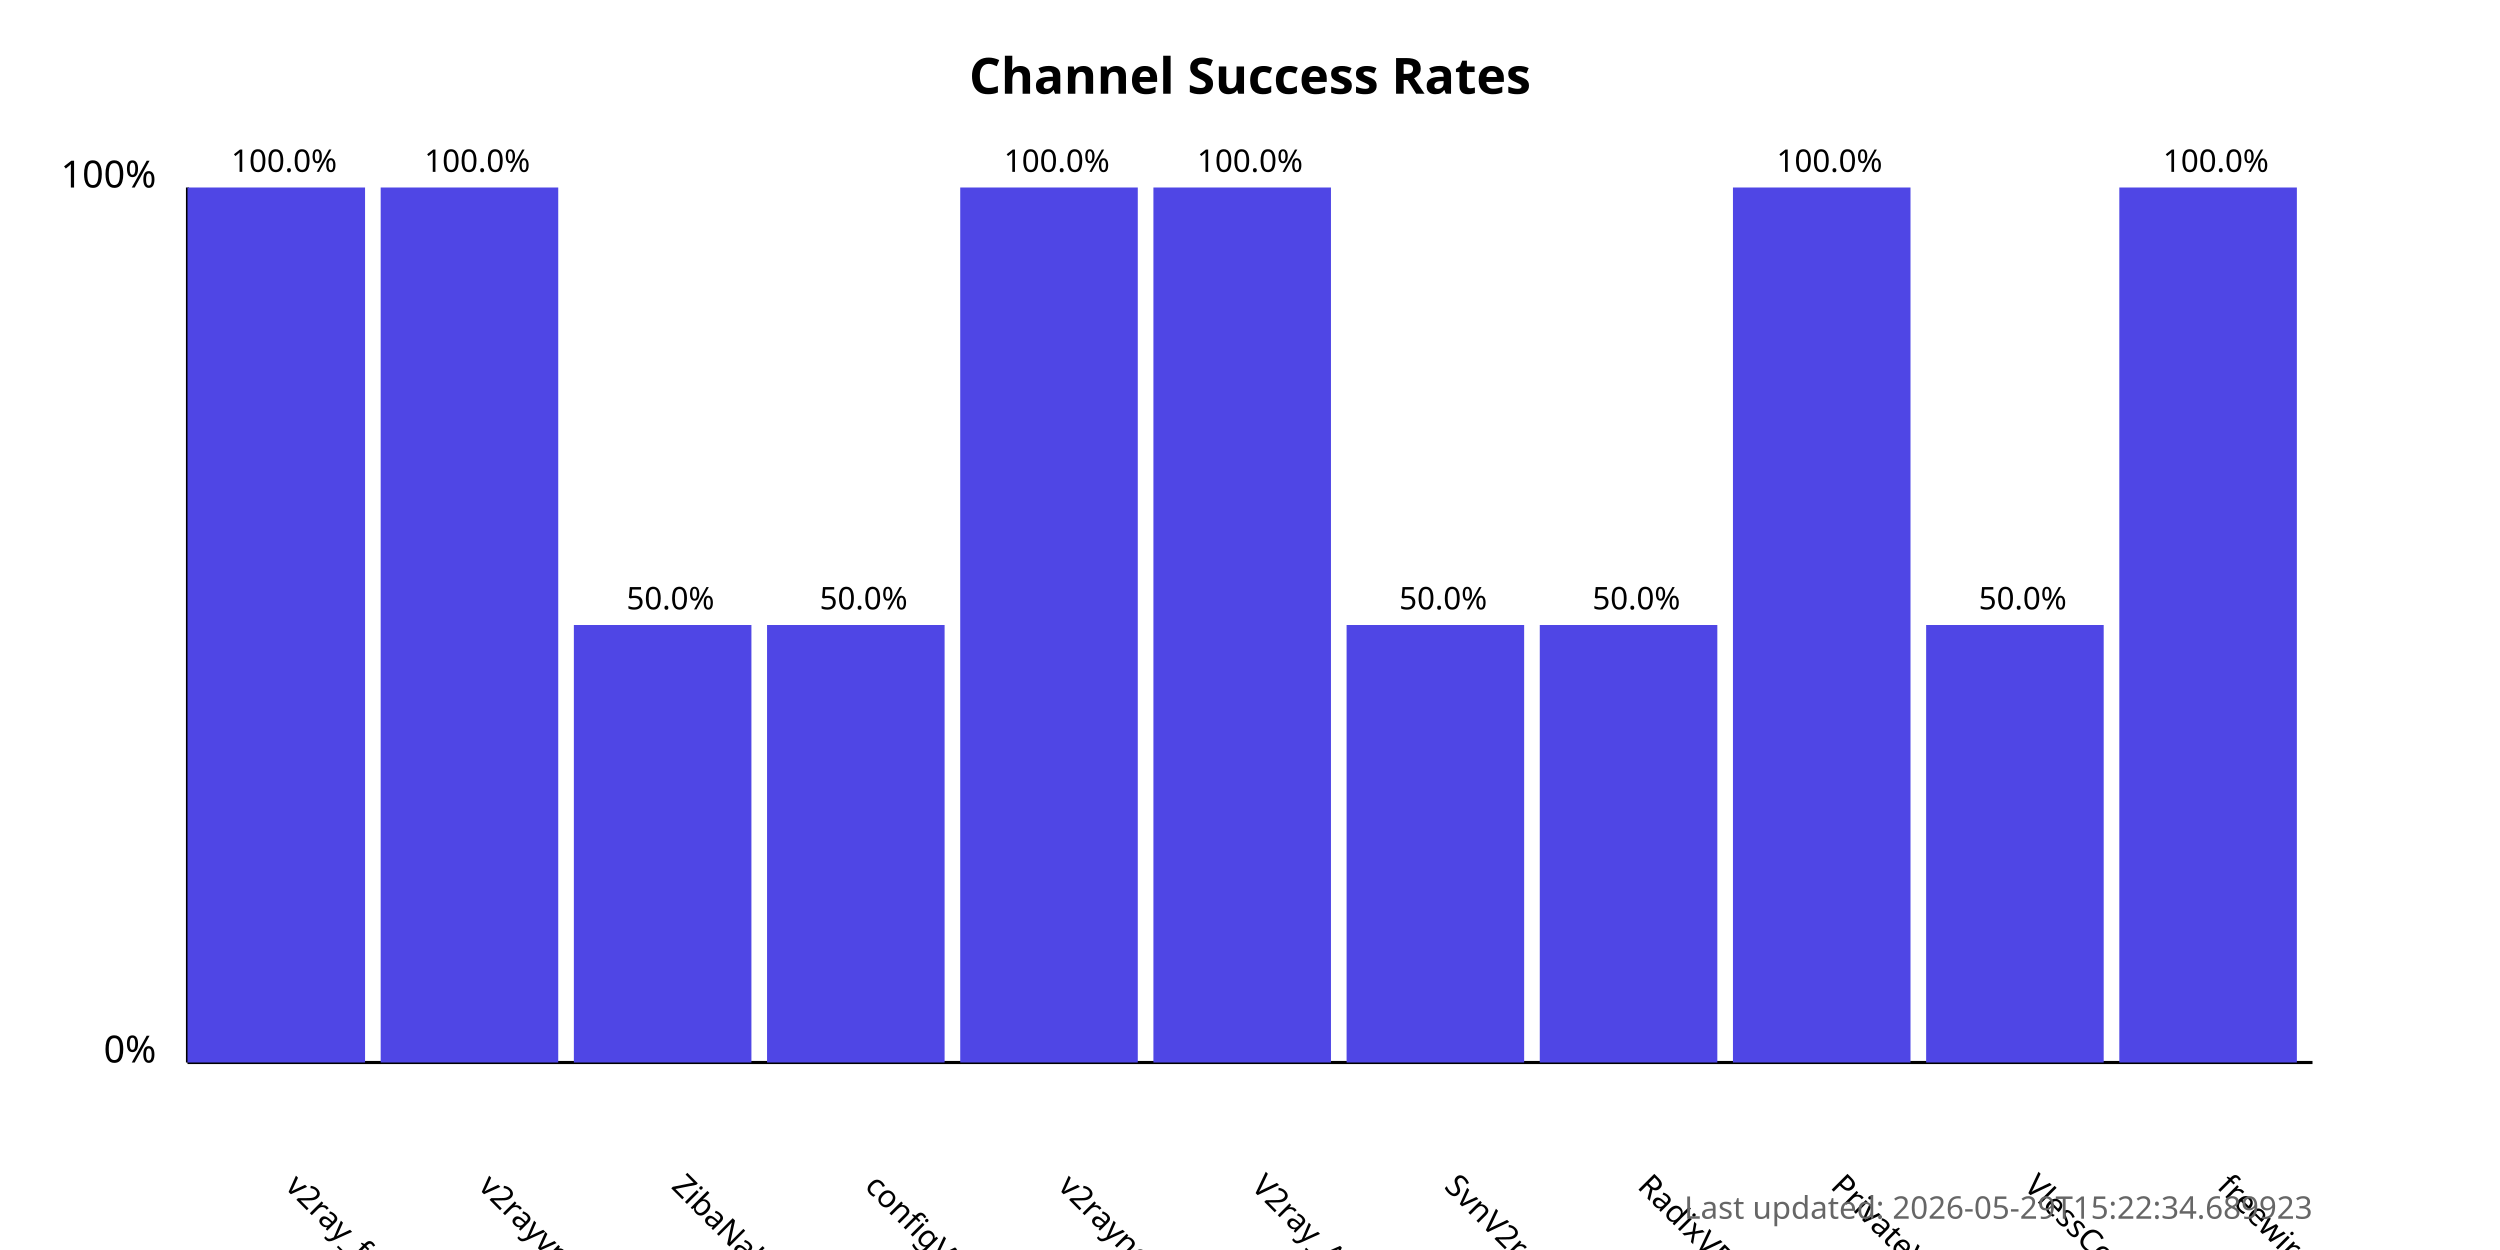
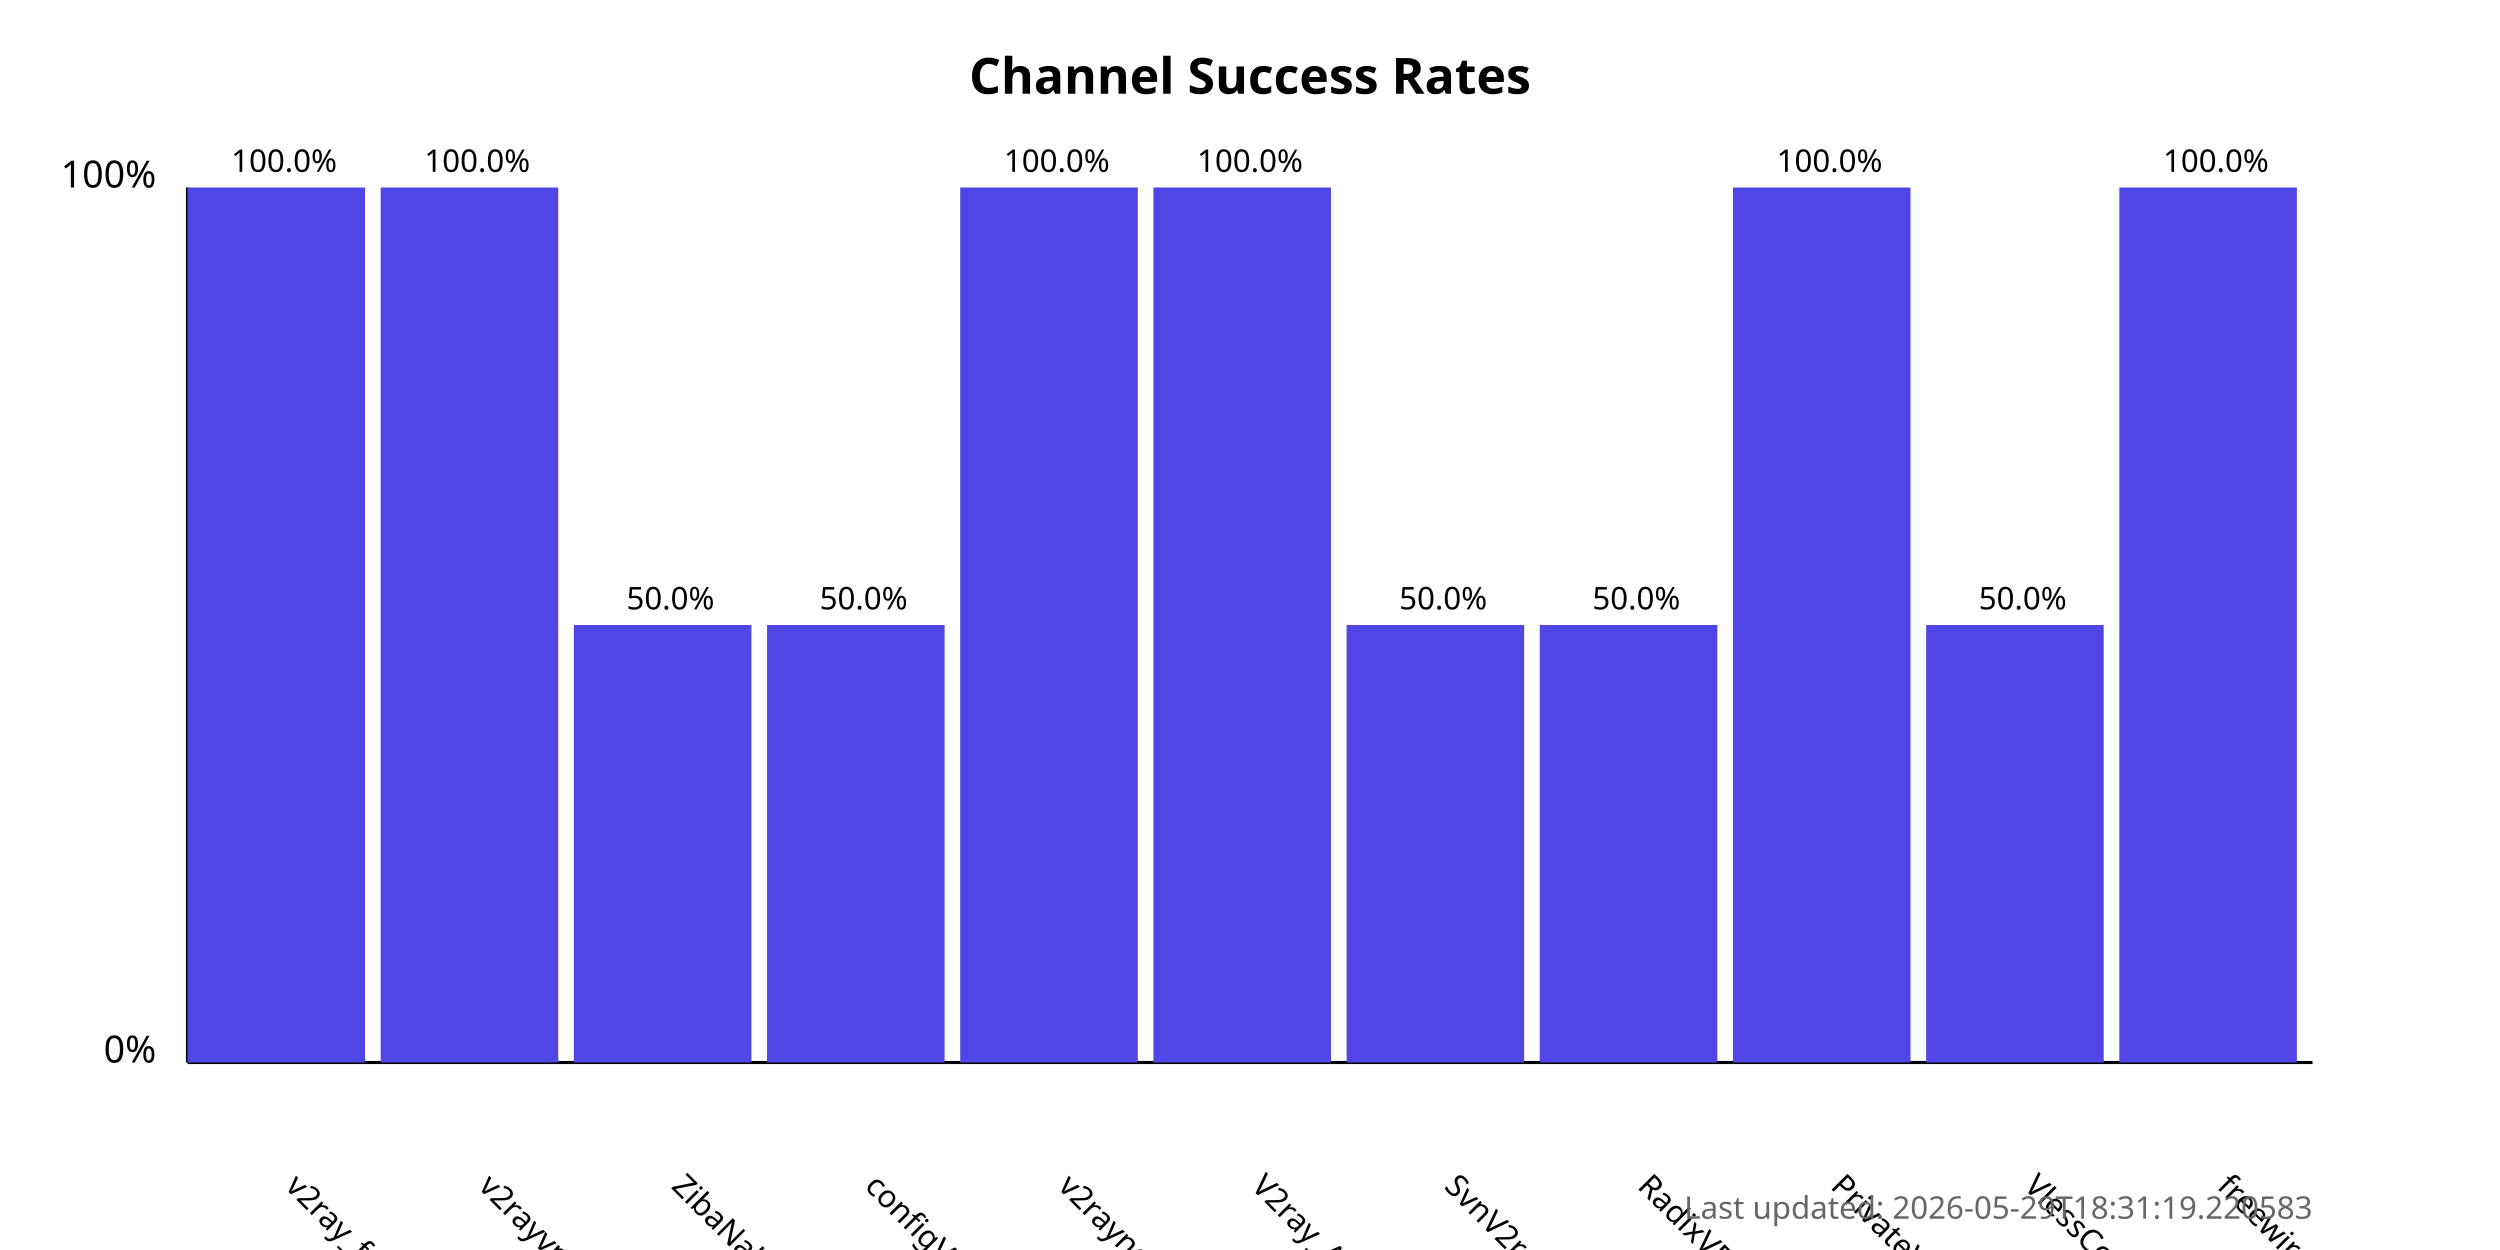
<svg xmlns="http://www.w3.org/2000/svg" width="800" height="400">
  <style>
            .chart-title { font: bold 16px sans-serif; }
            .axis-label { font: 12px sans-serif; }
            .tick-label { font: 10px sans-serif; }
            .bar { fill: #4f46e5; }
            .bar:hover { fill: #6366f1; }
            .timestamp { font: 10px sans-serif; fill: #666; }
        </style>
  <text x="400.0" y="30" text-anchor="middle" class="chart-title">
            Channel Success Rates
        </text>
  <line x1="60" y1="340" x2="60" y2="60" stroke="black" stroke-width="1" />
  <line x1="60" y1="340" x2="740" y2="340" stroke="black" stroke-width="1" />
  <text x="50" y="340" text-anchor="end" class="axis-label">0%</text>
  <text x="50" y="60" text-anchor="end" class="axis-label">100%</text>
  <g>
    <rect x="60" y="60.0" width="56.818" height="280.0" class="bar" />
    <text x="90.909" y="380" transform="rotate(45, 90.90909, 380)" text-anchor="start" class="tick-label">
                v2ray_free_conf
            </text>
    <text x="90.909" y="55.0" text-anchor="middle" class="tick-label">
                100.0%
            </text>
  </g>
  <g>
    <rect x="121.818" y="60.0" width="56.818" height="280.0" class="bar" />
    <text x="152.727" y="380" transform="rotate(45, 152.7273, 380)" text-anchor="start" class="tick-label">
                v2rayvpno
            </text>
    <text x="152.727" y="55.0" text-anchor="middle" class="tick-label">
                100.0%
            </text>
  </g>
  <g>
    <rect x="183.636" y="200.0" width="56.818" height="140.0" class="bar" />
    <text x="214.545" y="380" transform="rotate(45, 214.5455, 380)" text-anchor="start" class="tick-label">
                ZibaNabz
            </text>
    <text x="214.545" y="195.0" text-anchor="middle" class="tick-label">
                50.0%
            </text>
  </g>
  <g>
    <rect x="245.455" y="200.0" width="56.818" height="140.0" class="bar" />
    <text x="276.364" y="380" transform="rotate(45, 276.3636, 380)" text-anchor="start" class="tick-label">
                configV2rayForFree
            </text>
    <text x="276.364" y="195.0" text-anchor="middle" class="tick-label">
                50.0%
            </text>
  </g>
  <g>
    <rect x="307.273" y="60.0" width="56.818" height="280.0" class="bar" />
    <text x="338.182" y="380" transform="rotate(45, 338.1818, 380)" text-anchor="start" class="tick-label">
                v2rayngvpn
            </text>
    <text x="338.182" y="55.0" text-anchor="middle" class="tick-label">
                100.0%
            </text>
  </g>
  <g>
    <rect x="369.091" y="60.0" width="56.818" height="280.0" class="bar" />
    <text x="400.0" y="380" transform="rotate(45, 400.0, 380)" text-anchor="start" class="tick-label">
                V2ray_Alpha
            </text>
    <text x="400.0" y="55.0" text-anchor="middle" class="tick-label">
                100.0%
            </text>
  </g>
  <g>
    <rect x="430.909" y="200.0" width="56.818" height="140.0" class="bar" />
    <text x="461.818" y="380" transform="rotate(45, 461.8182, 380)" text-anchor="start" class="tick-label">
                SvnV2ray
            </text>
    <text x="461.818" y="195.0" text-anchor="middle" class="tick-label">
                50.0%
            </text>
  </g>
  <g>
    <rect x="492.727" y="200.0" width="56.818" height="140.0" class="bar" />
    <text x="523.636" y="380" transform="rotate(45, 523.6364, 380)" text-anchor="start" class="tick-label">
                RadixVPN
            </text>
    <text x="523.636" y="195.0" text-anchor="middle" class="tick-label">
                50.0%
            </text>
  </g>
  <g>
    <rect x="554.545" y="60.0" width="56.818" height="280.0" class="bar" />
    <text x="585.455" y="380" transform="rotate(45, 585.4545, 380)" text-anchor="start" class="tick-label">
                PrivateVPNs
            </text>
    <text x="585.455" y="55.0" text-anchor="middle" class="tick-label">
                100.0%
            </text>
  </g>
  <g>
    <rect x="616.364" y="200.0" width="56.818" height="140.0" class="bar" />
    <text x="647.273" y="380" transform="rotate(45, 647.2727, 380)" text-anchor="start" class="tick-label">
                VlessConfig
            </text>
    <text x="647.273" y="195.0" text-anchor="middle" class="tick-label">
                50.0%
            </text>
  </g>
  <g>
    <rect x="678.182" y="60.0" width="56.818" height="280.0" class="bar" />
    <text x="709.091" y="380" transform="rotate(45, 709.0909, 380)" text-anchor="start" class="tick-label">
                freewireguard
            </text>
    <text x="709.091" y="55.0" text-anchor="middle" class="tick-label">
                100.0%
            </text>
  </g>
  <text x="740" y="390" text-anchor="end" class="timestamp">
-             Last updated: 2026-05-29T15:22:34.689923
+             Last updated: 2026-05-29T18:31:19.220583
        </text>
</svg>
